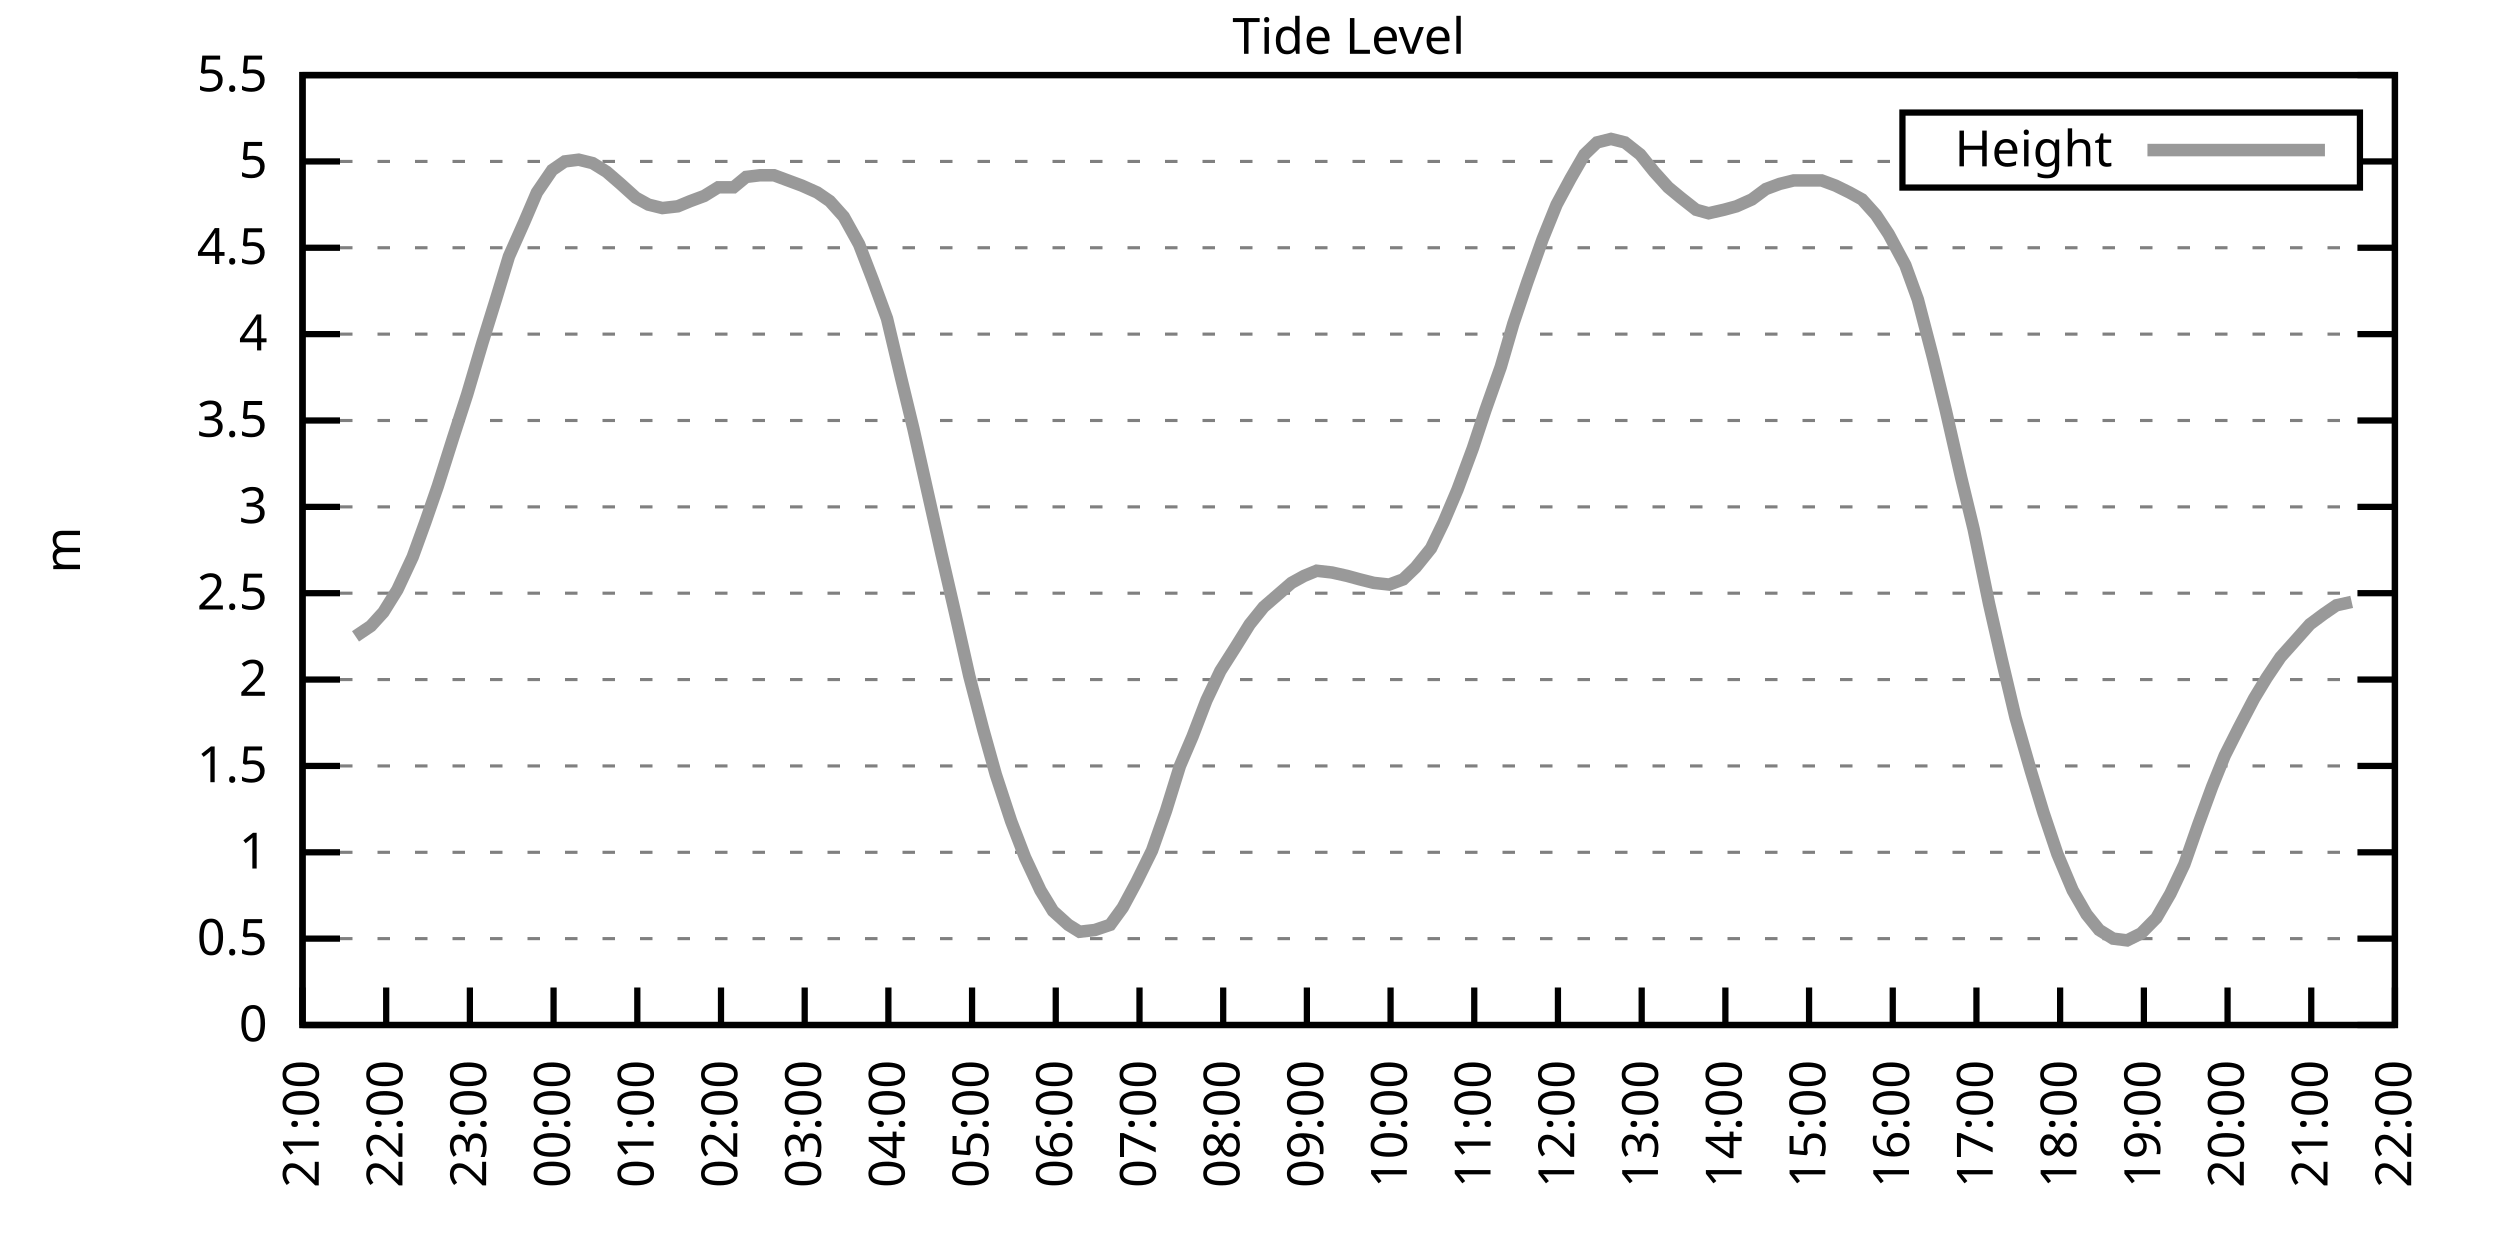
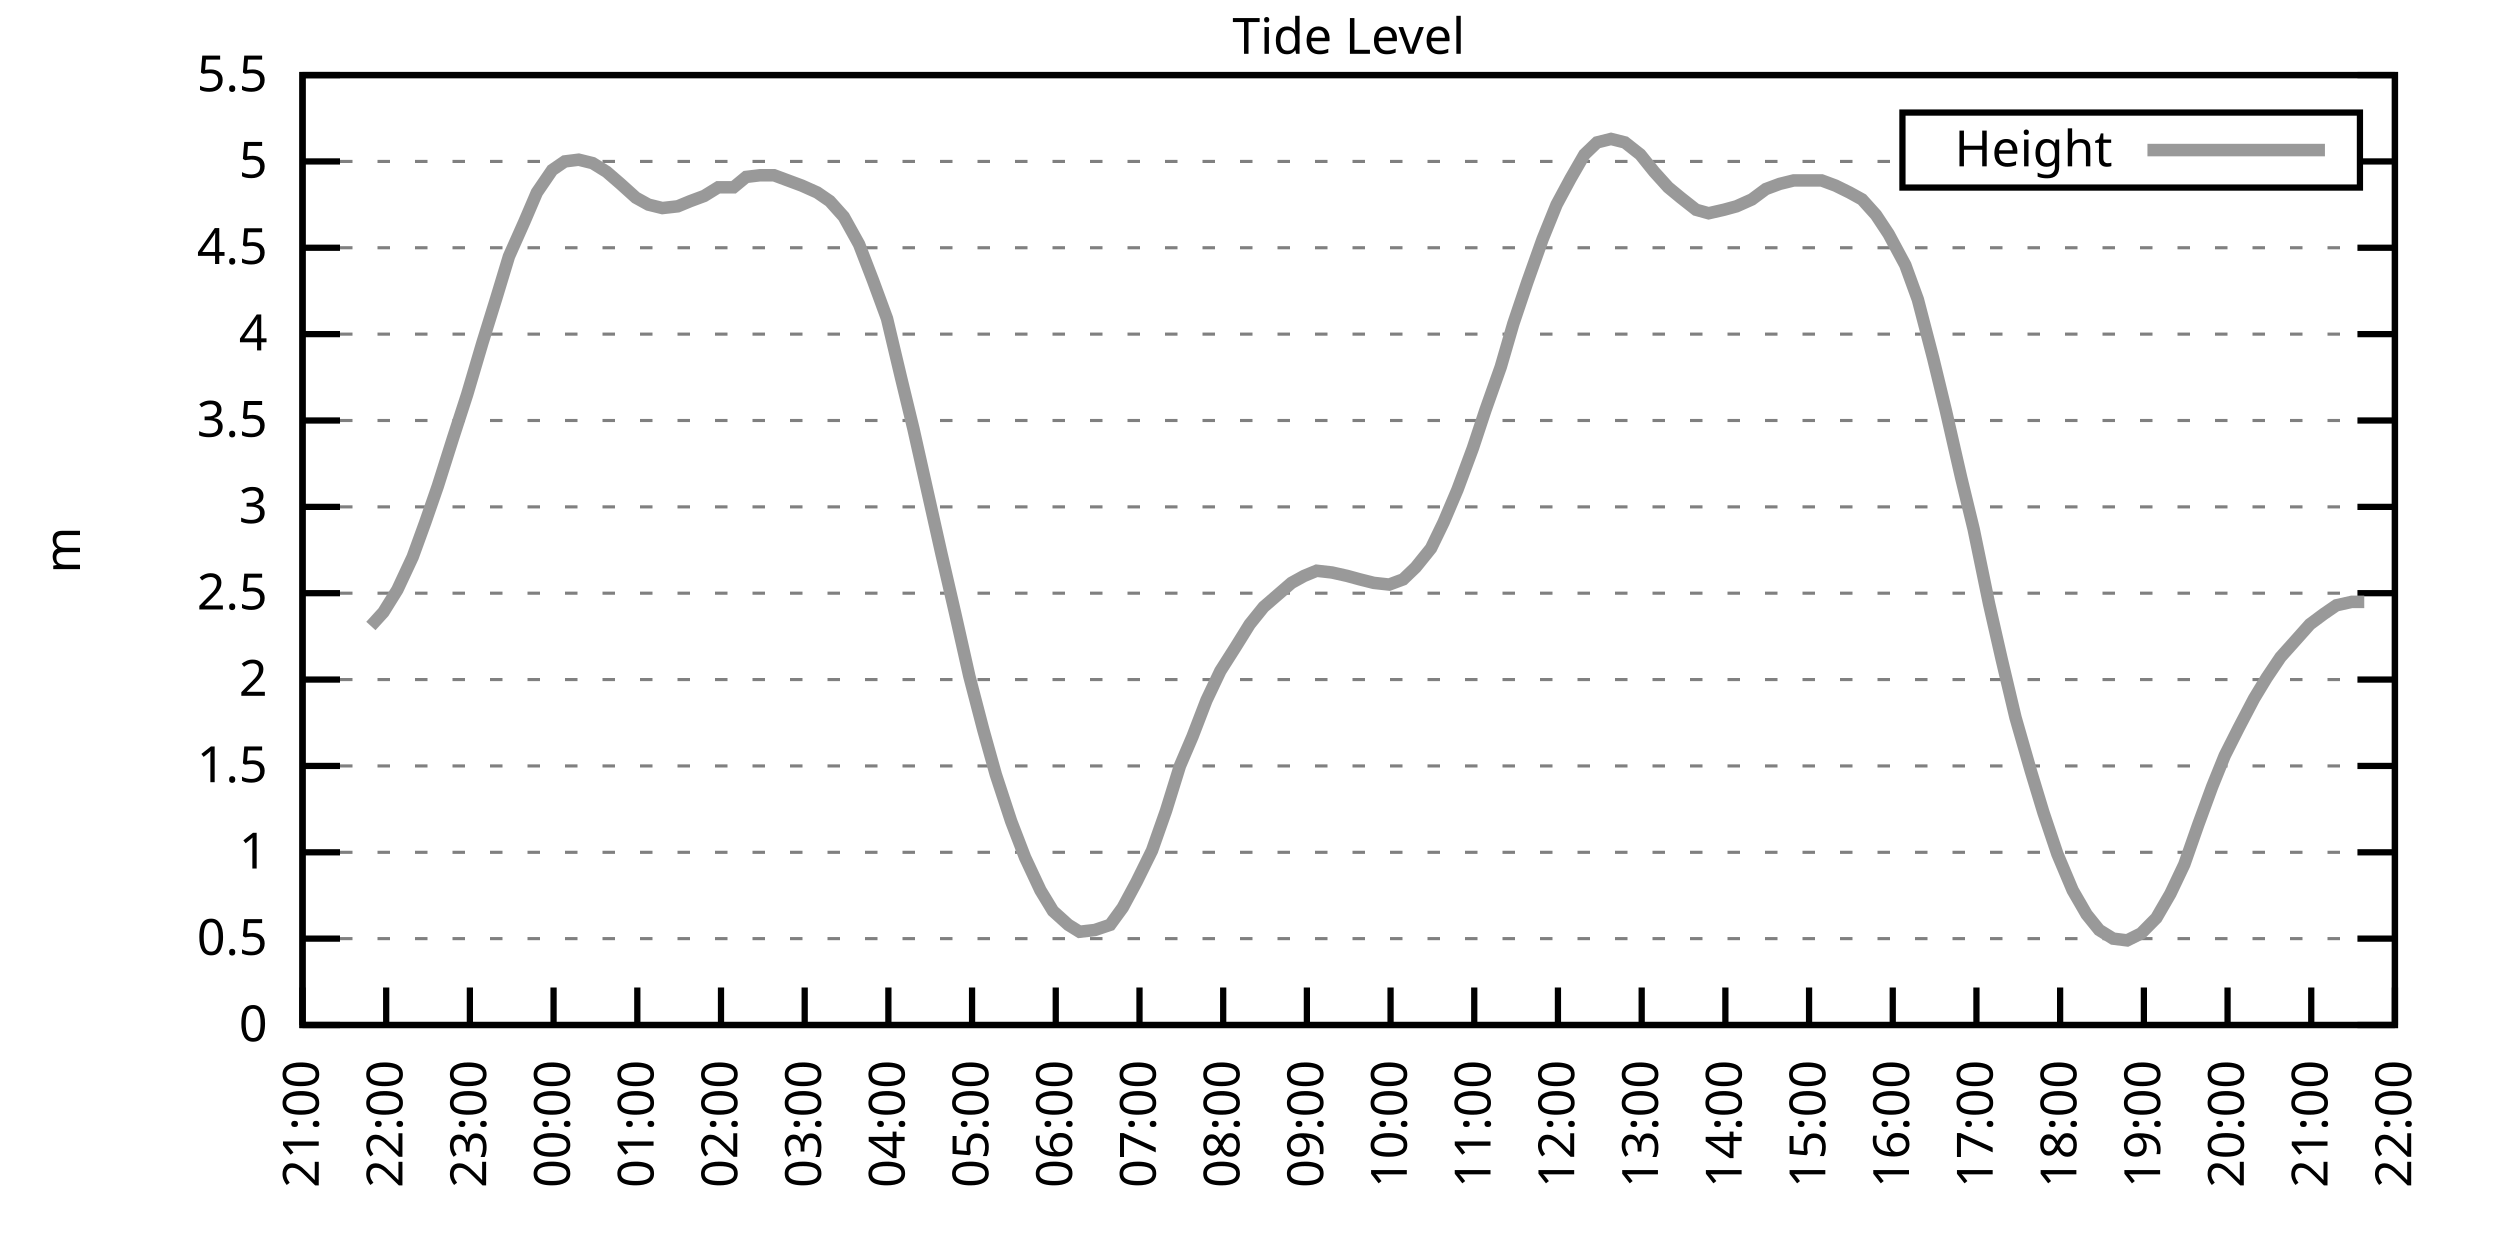
<svg xmlns="http://www.w3.org/2000/svg" xmlns:xlink="http://www.w3.org/1999/xlink" width="400" height="200" viewBox="0 0 400 200">
  <g id="gnuplot_canvas">
    <rect x="0" y="0" width="400" height="200" fill="none" />
    <defs>
      <circle id="gpDot" r="0.5" stroke-width="0.5" stroke="currentColor" />
      <path id="gpPt0" stroke-width="0.333" stroke="currentColor" d="M-1,0 h2 M0,-1 v2" />
      <path id="gpPt1" stroke-width="0.333" stroke="currentColor" d="M-1,-1 L1,1 M1,-1 L-1,1" />
      <path id="gpPt2" stroke-width="0.333" stroke="currentColor" d="M-1,0 L1,0 M0,-1 L0,1 M-1,-1 L1,1 M-1,1 L1,-1" />
      <rect id="gpPt3" stroke-width="0.333" stroke="currentColor" x="-1" y="-1" width="2" height="2" />
      <rect id="gpPt4" stroke-width="0.333" stroke="currentColor" fill="currentColor" x="-1" y="-1" width="2" height="2" />
      <circle id="gpPt5" stroke-width="0.333" stroke="currentColor" cx="0" cy="0" r="1" />
      <use xlink:href="#gpPt5" id="gpPt6" fill="currentColor" stroke="none" />
      <path id="gpPt7" stroke-width="0.333" stroke="currentColor" d="M0,-1.33 L-1.33,0.67 L1.33,0.67 z" />
      <use xlink:href="#gpPt7" id="gpPt8" fill="currentColor" stroke="none" />
      <use xlink:href="#gpPt7" id="gpPt9" stroke="currentColor" transform="rotate(180)" />
      <use xlink:href="#gpPt9" id="gpPt10" fill="currentColor" stroke="none" />
      <use xlink:href="#gpPt3" id="gpPt11" stroke="currentColor" transform="rotate(45)" />
      <use xlink:href="#gpPt11" id="gpPt12" fill="currentColor" stroke="none" />
      <path id="gpPt13" stroke-width="0.333" stroke="currentColor" d="M0,1.330 L1.265,0.411 L0.782,-1.067 L-0.782,-1.076 L-1.265,0.411 z" />
      <use xlink:href="#gpPt13" id="gpPt14" fill="currentColor" stroke="none" />
      <filter id="textbox" filterUnits="objectBoundingBox" x="0" y="0" height="1" width="1">
        <feFlood flood-color="white" flood-opacity="1" result="bgnd" />
        <feComposite in="SourceGraphic" in2="bgnd" operator="atop" />
      </filter>
      <filter id="greybox" filterUnits="objectBoundingBox" x="0" y="0" height="1" width="1">
        <feFlood flood-color="lightgrey" flood-opacity="1" result="grey" />
        <feComposite in="SourceGraphic" in2="grey" operator="atop" />
      </filter>
    </defs>
    <g fill="none" color="white" stroke="currentColor" stroke-width="1.00" stroke-linecap="butt" stroke-linejoin="miter">
</g>
    <g fill="none" color="black" stroke="currentColor" stroke-width="1.00" stroke-linecap="butt" stroke-linejoin="miter">
      <g stroke="none" shape-rendering="crispEdges">
        <polygon fill="rgb(255, 255, 255)" points="48.40,164.00 383.18,164.00 383.18,12.02 48.40,12.02 " />
      </g>
    </g>
    <g fill="none" color="black" stroke="currentColor" stroke-width="1.00" stroke-linecap="butt" stroke-linejoin="miter">
</g>
    <g fill="none" color="black" stroke="black" stroke-width="0.50" stroke-linecap="butt" stroke-linejoin="miter">
</g>
    <g fill="none" color="gray" stroke="currentColor" stroke-width="0.50" stroke-linecap="butt" stroke-linejoin="miter">
      <path stroke="gray" stroke-dasharray="2,4" class="gridline" d="M48.40,164.00 L383.19,164.00  " />
    </g>
    <g fill="none" color="gray" stroke="gray" stroke-width="1.00" stroke-linecap="butt" stroke-linejoin="miter">
</g>
    <g fill="none" color="black" stroke="currentColor" stroke-width="1.00" stroke-linecap="butt" stroke-linejoin="miter">
      <path stroke="black" d="M48.40,164.00 L54.40,164.00 M383.19,164.00 L377.19,164.00  " />
      <g transform="translate(42.80,166.60)" stroke="none" fill="black" font-family="Sans" font-size="8.00" text-anchor="end">
        <text>
          <tspan font-family="Sans"> 0</tspan>
        </text>
      </g>
    </g>
    <g fill="none" color="black" stroke="currentColor" stroke-width="1.00" stroke-linecap="butt" stroke-linejoin="miter">
</g>
    <g fill="none" color="black" stroke="black" stroke-width="0.50" stroke-linecap="butt" stroke-linejoin="miter">
</g>
    <g fill="none" color="gray" stroke="currentColor" stroke-width="0.50" stroke-linecap="butt" stroke-linejoin="miter">
      <path stroke="gray" stroke-dasharray="2,4" class="gridline" d="M48.40,150.18 L383.19,150.18  " />
    </g>
    <g fill="none" color="gray" stroke="gray" stroke-width="1.00" stroke-linecap="butt" stroke-linejoin="miter">
</g>
    <g fill="none" color="black" stroke="currentColor" stroke-width="1.00" stroke-linecap="butt" stroke-linejoin="miter">
      <path stroke="black" d="M48.40,150.18 L54.40,150.18 M383.19,150.18 L377.19,150.18  " />
      <g transform="translate(42.80,152.78)" stroke="none" fill="black" font-family="Sans" font-size="8.00" text-anchor="end">
        <text>
          <tspan font-family="Sans"> 0.5</tspan>
        </text>
      </g>
    </g>
    <g fill="none" color="black" stroke="currentColor" stroke-width="1.00" stroke-linecap="butt" stroke-linejoin="miter">
</g>
    <g fill="none" color="black" stroke="black" stroke-width="0.50" stroke-linecap="butt" stroke-linejoin="miter">
</g>
    <g fill="none" color="gray" stroke="currentColor" stroke-width="0.50" stroke-linecap="butt" stroke-linejoin="miter">
      <path stroke="gray" stroke-dasharray="2,4" class="gridline" d="M48.40,136.37 L383.19,136.37  " />
    </g>
    <g fill="none" color="gray" stroke="gray" stroke-width="1.00" stroke-linecap="butt" stroke-linejoin="miter">
</g>
    <g fill="none" color="black" stroke="currentColor" stroke-width="1.00" stroke-linecap="butt" stroke-linejoin="miter">
      <path stroke="black" d="M48.40,136.37 L54.40,136.37 M383.19,136.37 L377.19,136.37  " />
      <g transform="translate(42.80,138.97)" stroke="none" fill="black" font-family="Sans" font-size="8.00" text-anchor="end">
        <text>
          <tspan font-family="Sans"> 1</tspan>
        </text>
      </g>
    </g>
    <g fill="none" color="black" stroke="currentColor" stroke-width="1.00" stroke-linecap="butt" stroke-linejoin="miter">
</g>
    <g fill="none" color="black" stroke="black" stroke-width="0.50" stroke-linecap="butt" stroke-linejoin="miter">
</g>
    <g fill="none" color="gray" stroke="currentColor" stroke-width="0.50" stroke-linecap="butt" stroke-linejoin="miter">
      <path stroke="gray" stroke-dasharray="2,4" class="gridline" d="M48.40,122.55 L383.19,122.55  " />
    </g>
    <g fill="none" color="gray" stroke="gray" stroke-width="1.00" stroke-linecap="butt" stroke-linejoin="miter">
</g>
    <g fill="none" color="black" stroke="currentColor" stroke-width="1.00" stroke-linecap="butt" stroke-linejoin="miter">
      <path stroke="black" d="M48.40,122.55 L54.40,122.55 M383.19,122.55 L377.19,122.55  " />
      <g transform="translate(42.80,125.15)" stroke="none" fill="black" font-family="Sans" font-size="8.00" text-anchor="end">
        <text>
          <tspan font-family="Sans"> 1.5</tspan>
        </text>
      </g>
    </g>
    <g fill="none" color="black" stroke="currentColor" stroke-width="1.00" stroke-linecap="butt" stroke-linejoin="miter">
</g>
    <g fill="none" color="black" stroke="black" stroke-width="0.50" stroke-linecap="butt" stroke-linejoin="miter">
</g>
    <g fill="none" color="gray" stroke="currentColor" stroke-width="0.50" stroke-linecap="butt" stroke-linejoin="miter">
      <path stroke="gray" stroke-dasharray="2,4" class="gridline" d="M48.40,108.73 L383.19,108.73  " />
    </g>
    <g fill="none" color="gray" stroke="gray" stroke-width="1.00" stroke-linecap="butt" stroke-linejoin="miter">
</g>
    <g fill="none" color="black" stroke="currentColor" stroke-width="1.00" stroke-linecap="butt" stroke-linejoin="miter">
      <path stroke="black" d="M48.40,108.73 L54.40,108.73 M383.19,108.73 L377.19,108.73  " />
      <g transform="translate(42.80,111.33)" stroke="none" fill="black" font-family="Sans" font-size="8.00" text-anchor="end">
        <text>
          <tspan font-family="Sans"> 2</tspan>
        </text>
      </g>
    </g>
    <g fill="none" color="black" stroke="currentColor" stroke-width="1.00" stroke-linecap="butt" stroke-linejoin="miter">
</g>
    <g fill="none" color="black" stroke="black" stroke-width="0.50" stroke-linecap="butt" stroke-linejoin="miter">
</g>
    <g fill="none" color="gray" stroke="currentColor" stroke-width="0.50" stroke-linecap="butt" stroke-linejoin="miter">
      <path stroke="gray" stroke-dasharray="2,4" class="gridline" d="M48.40,94.91 L383.19,94.91  " />
    </g>
    <g fill="none" color="gray" stroke="gray" stroke-width="1.00" stroke-linecap="butt" stroke-linejoin="miter">
</g>
    <g fill="none" color="black" stroke="currentColor" stroke-width="1.00" stroke-linecap="butt" stroke-linejoin="miter">
      <path stroke="black" d="M48.40,94.91 L54.40,94.91 M383.19,94.91 L377.19,94.91  " />
      <g transform="translate(42.80,97.51)" stroke="none" fill="black" font-family="Sans" font-size="8.00" text-anchor="end">
        <text>
          <tspan font-family="Sans"> 2.5</tspan>
        </text>
      </g>
    </g>
    <g fill="none" color="black" stroke="currentColor" stroke-width="1.00" stroke-linecap="butt" stroke-linejoin="miter">
</g>
    <g fill="none" color="black" stroke="black" stroke-width="0.50" stroke-linecap="butt" stroke-linejoin="miter">
</g>
    <g fill="none" color="gray" stroke="currentColor" stroke-width="0.50" stroke-linecap="butt" stroke-linejoin="miter">
      <path stroke="gray" stroke-dasharray="2,4" class="gridline" d="M48.40,81.10 L383.19,81.10  " />
    </g>
    <g fill="none" color="gray" stroke="gray" stroke-width="1.00" stroke-linecap="butt" stroke-linejoin="miter">
</g>
    <g fill="none" color="black" stroke="currentColor" stroke-width="1.00" stroke-linecap="butt" stroke-linejoin="miter">
      <path stroke="black" d="M48.40,81.10 L54.40,81.10 M383.19,81.10 L377.19,81.10  " />
      <g transform="translate(42.80,83.70)" stroke="none" fill="black" font-family="Sans" font-size="8.00" text-anchor="end">
        <text>
          <tspan font-family="Sans"> 3</tspan>
        </text>
      </g>
    </g>
    <g fill="none" color="black" stroke="currentColor" stroke-width="1.00" stroke-linecap="butt" stroke-linejoin="miter">
</g>
    <g fill="none" color="black" stroke="black" stroke-width="0.50" stroke-linecap="butt" stroke-linejoin="miter">
</g>
    <g fill="none" color="gray" stroke="currentColor" stroke-width="0.50" stroke-linecap="butt" stroke-linejoin="miter">
      <path stroke="gray" stroke-dasharray="2,4" class="gridline" d="M48.40,67.28 L383.19,67.28  " />
    </g>
    <g fill="none" color="gray" stroke="gray" stroke-width="1.00" stroke-linecap="butt" stroke-linejoin="miter">
</g>
    <g fill="none" color="black" stroke="currentColor" stroke-width="1.00" stroke-linecap="butt" stroke-linejoin="miter">
      <path stroke="black" d="M48.40,67.28 L54.40,67.28 M383.19,67.28 L377.19,67.28  " />
      <g transform="translate(42.80,69.88)" stroke="none" fill="black" font-family="Sans" font-size="8.00" text-anchor="end">
        <text>
          <tspan font-family="Sans"> 3.5</tspan>
        </text>
      </g>
    </g>
    <g fill="none" color="black" stroke="currentColor" stroke-width="1.00" stroke-linecap="butt" stroke-linejoin="miter">
</g>
    <g fill="none" color="black" stroke="black" stroke-width="0.50" stroke-linecap="butt" stroke-linejoin="miter">
</g>
    <g fill="none" color="gray" stroke="currentColor" stroke-width="0.50" stroke-linecap="butt" stroke-linejoin="miter">
      <path stroke="gray" stroke-dasharray="2,4" class="gridline" d="M48.40,53.46 L383.19,53.46  " />
    </g>
    <g fill="none" color="gray" stroke="gray" stroke-width="1.00" stroke-linecap="butt" stroke-linejoin="miter">
</g>
    <g fill="none" color="black" stroke="currentColor" stroke-width="1.00" stroke-linecap="butt" stroke-linejoin="miter">
      <path stroke="black" d="M48.40,53.46 L54.40,53.46 M383.19,53.46 L377.19,53.46  " />
      <g transform="translate(42.80,56.06)" stroke="none" fill="black" font-family="Sans" font-size="8.00" text-anchor="end">
        <text>
          <tspan font-family="Sans"> 4</tspan>
        </text>
      </g>
    </g>
    <g fill="none" color="black" stroke="currentColor" stroke-width="1.00" stroke-linecap="butt" stroke-linejoin="miter">
</g>
    <g fill="none" color="black" stroke="black" stroke-width="0.50" stroke-linecap="butt" stroke-linejoin="miter">
</g>
    <g fill="none" color="gray" stroke="currentColor" stroke-width="0.50" stroke-linecap="butt" stroke-linejoin="miter">
      <path stroke="gray" stroke-dasharray="2,4" class="gridline" d="M48.40,39.64 L383.19,39.64  " />
    </g>
    <g fill="none" color="gray" stroke="gray" stroke-width="1.00" stroke-linecap="butt" stroke-linejoin="miter">
</g>
    <g fill="none" color="black" stroke="currentColor" stroke-width="1.00" stroke-linecap="butt" stroke-linejoin="miter">
      <path stroke="black" d="M48.40,39.64 L54.40,39.64 M383.19,39.64 L377.19,39.64  " />
      <g transform="translate(42.80,42.24)" stroke="none" fill="black" font-family="Sans" font-size="8.00" text-anchor="end">
        <text>
          <tspan font-family="Sans"> 4.5</tspan>
        </text>
      </g>
    </g>
    <g fill="none" color="black" stroke="currentColor" stroke-width="1.00" stroke-linecap="butt" stroke-linejoin="miter">
</g>
    <g fill="none" color="black" stroke="black" stroke-width="0.50" stroke-linecap="butt" stroke-linejoin="miter">
</g>
    <g fill="none" color="gray" stroke="currentColor" stroke-width="0.50" stroke-linecap="butt" stroke-linejoin="miter">
      <path stroke="gray" stroke-dasharray="2,4" class="gridline" d="M48.40,25.83 L304.39,25.83 M377.59,25.83 L383.19,25.83  " />
    </g>
    <g fill="none" color="gray" stroke="gray" stroke-width="1.00" stroke-linecap="butt" stroke-linejoin="miter">
</g>
    <g fill="none" color="black" stroke="currentColor" stroke-width="1.00" stroke-linecap="butt" stroke-linejoin="miter">
      <path stroke="black" d="M48.40,25.83 L54.40,25.83 M383.19,25.83 L377.19,25.83  " />
      <g transform="translate(42.80,28.43)" stroke="none" fill="black" font-family="Sans" font-size="8.00" text-anchor="end">
        <text>
          <tspan font-family="Sans"> 5</tspan>
        </text>
      </g>
    </g>
    <g fill="none" color="black" stroke="currentColor" stroke-width="1.00" stroke-linecap="butt" stroke-linejoin="miter">
</g>
    <g fill="none" color="black" stroke="black" stroke-width="0.50" stroke-linecap="butt" stroke-linejoin="miter">
</g>
    <g fill="none" color="gray" stroke="currentColor" stroke-width="0.50" stroke-linecap="butt" stroke-linejoin="miter">
      <path stroke="gray" stroke-dasharray="2,4" class="gridline" d="M48.40,12.01 L383.19,12.01  " />
    </g>
    <g fill="none" color="gray" stroke="gray" stroke-width="1.00" stroke-linecap="butt" stroke-linejoin="miter">
</g>
    <g fill="none" color="black" stroke="currentColor" stroke-width="1.00" stroke-linecap="butt" stroke-linejoin="miter">
      <path stroke="black" d="M48.40,12.01 L54.40,12.01 M383.19,12.01 L377.19,12.01  " />
      <g transform="translate(42.80,14.61)" stroke="none" fill="black" font-family="Sans" font-size="8.00" text-anchor="end">
        <text>
          <tspan font-family="Sans"> 5.5</tspan>
        </text>
      </g>
    </g>
    <g fill="none" color="black" stroke="currentColor" stroke-width="1.00" stroke-linecap="butt" stroke-linejoin="miter">
      <path stroke="black" d="M48.40,164.00 L48.40,158.00  " />
      <g transform="translate(51.00,169.60) rotate(270.00)" stroke="none" fill="black" font-family="Sans" font-size="8.00" text-anchor="end">
        <text>
          <tspan font-family="Sans">21:00</tspan>
        </text>
      </g>
    </g>
    <g fill="none" color="black" stroke="currentColor" stroke-width="1.00" stroke-linecap="butt" stroke-linejoin="miter">
      <path stroke="black" d="M61.79,164.00 L61.79,158.00  " />
      <g transform="translate(64.39,169.60) rotate(270.00)" stroke="none" fill="black" font-family="Sans" font-size="8.00" text-anchor="end">
        <text>
          <tspan font-family="Sans">22:00</tspan>
        </text>
      </g>
    </g>
    <g fill="none" color="black" stroke="currentColor" stroke-width="1.00" stroke-linecap="butt" stroke-linejoin="miter">
      <path stroke="black" d="M75.18,164.00 L75.18,158.00  " />
      <g transform="translate(77.78,169.60) rotate(270.00)" stroke="none" fill="black" font-family="Sans" font-size="8.00" text-anchor="end">
        <text>
          <tspan font-family="Sans">23:00</tspan>
        </text>
      </g>
    </g>
    <g fill="none" color="black" stroke="currentColor" stroke-width="1.00" stroke-linecap="butt" stroke-linejoin="miter">
      <path stroke="black" d="M88.57,164.00 L88.57,158.00  " />
      <g transform="translate(91.17,169.60) rotate(270.00)" stroke="none" fill="black" font-family="Sans" font-size="8.00" text-anchor="end">
        <text>
          <tspan font-family="Sans">00:00</tspan>
        </text>
      </g>
    </g>
    <g fill="none" color="black" stroke="currentColor" stroke-width="1.00" stroke-linecap="butt" stroke-linejoin="miter">
      <path stroke="black" d="M101.97,164.00 L101.97,158.00  " />
      <g transform="translate(104.57,169.60) rotate(270.00)" stroke="none" fill="black" font-family="Sans" font-size="8.00" text-anchor="end">
        <text>
          <tspan font-family="Sans">01:00</tspan>
        </text>
      </g>
    </g>
    <g fill="none" color="black" stroke="currentColor" stroke-width="1.00" stroke-linecap="butt" stroke-linejoin="miter">
      <path stroke="black" d="M115.36,164.00 L115.36,158.00  " />
      <g transform="translate(117.96,169.60) rotate(270.00)" stroke="none" fill="black" font-family="Sans" font-size="8.00" text-anchor="end">
        <text>
          <tspan font-family="Sans">02:00</tspan>
        </text>
      </g>
    </g>
    <g fill="none" color="black" stroke="currentColor" stroke-width="1.00" stroke-linecap="butt" stroke-linejoin="miter">
      <path stroke="black" d="M128.75,164.00 L128.75,158.00  " />
      <g transform="translate(131.35,169.60) rotate(270.00)" stroke="none" fill="black" font-family="Sans" font-size="8.00" text-anchor="end">
        <text>
          <tspan font-family="Sans">03:00</tspan>
        </text>
      </g>
    </g>
    <g fill="none" color="black" stroke="currentColor" stroke-width="1.00" stroke-linecap="butt" stroke-linejoin="miter">
      <path stroke="black" d="M142.14,164.00 L142.14,158.00  " />
      <g transform="translate(144.74,169.60) rotate(270.00)" stroke="none" fill="black" font-family="Sans" font-size="8.00" text-anchor="end">
        <text>
          <tspan font-family="Sans">04:00</tspan>
        </text>
      </g>
    </g>
    <g fill="none" color="black" stroke="currentColor" stroke-width="1.00" stroke-linecap="butt" stroke-linejoin="miter">
      <path stroke="black" d="M155.53,164.00 L155.53,158.00  " />
      <g transform="translate(158.13,169.60) rotate(270.00)" stroke="none" fill="black" font-family="Sans" font-size="8.00" text-anchor="end">
        <text>
          <tspan font-family="Sans">05:00</tspan>
        </text>
      </g>
    </g>
    <g fill="none" color="black" stroke="currentColor" stroke-width="1.00" stroke-linecap="butt" stroke-linejoin="miter">
      <path stroke="black" d="M168.92,164.00 L168.92,158.00  " />
      <g transform="translate(171.52,169.60) rotate(270.00)" stroke="none" fill="black" font-family="Sans" font-size="8.00" text-anchor="end">
        <text>
          <tspan font-family="Sans">06:00</tspan>
        </text>
      </g>
    </g>
    <g fill="none" color="black" stroke="currentColor" stroke-width="1.00" stroke-linecap="butt" stroke-linejoin="miter">
      <path stroke="black" d="M182.32,164.00 L182.32,158.00  " />
      <g transform="translate(184.92,169.60) rotate(270.00)" stroke="none" fill="black" font-family="Sans" font-size="8.00" text-anchor="end">
        <text>
          <tspan font-family="Sans">07:00</tspan>
        </text>
      </g>
    </g>
    <g fill="none" color="black" stroke="currentColor" stroke-width="1.00" stroke-linecap="butt" stroke-linejoin="miter">
      <path stroke="black" d="M195.71,164.00 L195.71,158.00  " />
      <g transform="translate(198.31,169.60) rotate(270.00)" stroke="none" fill="black" font-family="Sans" font-size="8.00" text-anchor="end">
        <text>
          <tspan font-family="Sans">08:00</tspan>
        </text>
      </g>
    </g>
    <g fill="none" color="black" stroke="currentColor" stroke-width="1.00" stroke-linecap="butt" stroke-linejoin="miter">
      <path stroke="black" d="M209.10,164.00 L209.10,158.00  " />
      <g transform="translate(211.70,169.60) rotate(270.00)" stroke="none" fill="black" font-family="Sans" font-size="8.00" text-anchor="end">
        <text>
          <tspan font-family="Sans">09:00</tspan>
        </text>
      </g>
    </g>
    <g fill="none" color="black" stroke="currentColor" stroke-width="1.00" stroke-linecap="butt" stroke-linejoin="miter">
      <path stroke="black" d="M222.49,164.00 L222.49,158.00  " />
      <g transform="translate(225.09,169.60) rotate(270.00)" stroke="none" fill="black" font-family="Sans" font-size="8.00" text-anchor="end">
        <text>
          <tspan font-family="Sans">10:00</tspan>
        </text>
      </g>
    </g>
    <g fill="none" color="black" stroke="currentColor" stroke-width="1.00" stroke-linecap="butt" stroke-linejoin="miter">
      <path stroke="black" d="M235.88,164.00 L235.88,158.00  " />
      <g transform="translate(238.48,169.60) rotate(270.00)" stroke="none" fill="black" font-family="Sans" font-size="8.00" text-anchor="end">
        <text>
          <tspan font-family="Sans">11:00</tspan>
        </text>
      </g>
    </g>
    <g fill="none" color="black" stroke="currentColor" stroke-width="1.00" stroke-linecap="butt" stroke-linejoin="miter">
      <path stroke="black" d="M249.27,164.00 L249.27,158.00  " />
      <g transform="translate(251.87,169.60) rotate(270.00)" stroke="none" fill="black" font-family="Sans" font-size="8.00" text-anchor="end">
        <text>
          <tspan font-family="Sans">12:00</tspan>
        </text>
      </g>
    </g>
    <g fill="none" color="black" stroke="currentColor" stroke-width="1.00" stroke-linecap="butt" stroke-linejoin="miter">
      <path stroke="black" d="M262.67,164.00 L262.67,158.00  " />
      <g transform="translate(265.27,169.60) rotate(270.00)" stroke="none" fill="black" font-family="Sans" font-size="8.00" text-anchor="end">
        <text>
          <tspan font-family="Sans">13:00</tspan>
        </text>
      </g>
    </g>
    <g fill="none" color="black" stroke="currentColor" stroke-width="1.00" stroke-linecap="butt" stroke-linejoin="miter">
      <path stroke="black" d="M276.06,164.00 L276.06,158.00  " />
      <g transform="translate(278.66,169.60) rotate(270.00)" stroke="none" fill="black" font-family="Sans" font-size="8.00" text-anchor="end">
        <text>
          <tspan font-family="Sans">14:00</tspan>
        </text>
      </g>
    </g>
    <g fill="none" color="black" stroke="currentColor" stroke-width="1.00" stroke-linecap="butt" stroke-linejoin="miter">
      <path stroke="black" d="M289.45,164.00 L289.45,158.00  " />
      <g transform="translate(292.05,169.60) rotate(270.00)" stroke="none" fill="black" font-family="Sans" font-size="8.00" text-anchor="end">
        <text>
          <tspan font-family="Sans">15:00</tspan>
        </text>
      </g>
    </g>
    <g fill="none" color="black" stroke="currentColor" stroke-width="1.00" stroke-linecap="butt" stroke-linejoin="miter">
      <path stroke="black" d="M302.84,164.00 L302.84,158.00  " />
      <g transform="translate(305.44,169.60) rotate(270.00)" stroke="none" fill="black" font-family="Sans" font-size="8.00" text-anchor="end">
        <text>
          <tspan font-family="Sans">16:00</tspan>
        </text>
      </g>
    </g>
    <g fill="none" color="black" stroke="currentColor" stroke-width="1.00" stroke-linecap="butt" stroke-linejoin="miter">
      <path stroke="black" d="M316.23,164.00 L316.23,158.00  " />
      <g transform="translate(318.83,169.60) rotate(270.00)" stroke="none" fill="black" font-family="Sans" font-size="8.00" text-anchor="end">
        <text>
          <tspan font-family="Sans">17:00</tspan>
        </text>
      </g>
    </g>
    <g fill="none" color="black" stroke="currentColor" stroke-width="1.00" stroke-linecap="butt" stroke-linejoin="miter">
      <path stroke="black" d="M329.62,164.00 L329.62,158.00  " />
      <g transform="translate(332.22,169.60) rotate(270.00)" stroke="none" fill="black" font-family="Sans" font-size="8.00" text-anchor="end">
        <text>
          <tspan font-family="Sans">18:00</tspan>
        </text>
      </g>
    </g>
    <g fill="none" color="black" stroke="currentColor" stroke-width="1.00" stroke-linecap="butt" stroke-linejoin="miter">
      <path stroke="black" d="M343.02,164.00 L343.02,158.00  " />
      <g transform="translate(345.62,169.60) rotate(270.00)" stroke="none" fill="black" font-family="Sans" font-size="8.00" text-anchor="end">
        <text>
          <tspan font-family="Sans">19:00</tspan>
        </text>
      </g>
    </g>
    <g fill="none" color="black" stroke="currentColor" stroke-width="1.00" stroke-linecap="butt" stroke-linejoin="miter">
      <path stroke="black" d="M356.41,164.00 L356.41,158.00  " />
      <g transform="translate(359.01,169.60) rotate(270.00)" stroke="none" fill="black" font-family="Sans" font-size="8.00" text-anchor="end">
        <text>
          <tspan font-family="Sans">20:00</tspan>
        </text>
      </g>
    </g>
    <g fill="none" color="black" stroke="currentColor" stroke-width="1.00" stroke-linecap="butt" stroke-linejoin="miter">
      <path stroke="black" d="M369.80,164.00 L369.80,158.00  " />
      <g transform="translate(372.40,169.60) rotate(270.00)" stroke="none" fill="black" font-family="Sans" font-size="8.00" text-anchor="end">
        <text>
          <tspan font-family="Sans">21:00</tspan>
        </text>
      </g>
    </g>
    <g fill="none" color="black" stroke="currentColor" stroke-width="1.00" stroke-linecap="butt" stroke-linejoin="miter">
      <path stroke="black" d="M383.19,164.00 L383.19,158.00  " />
      <g transform="translate(385.79,169.60) rotate(270.00)" stroke="none" fill="black" font-family="Sans" font-size="8.00" text-anchor="end">
        <text>
          <tspan font-family="Sans">22:00</tspan>
        </text>
      </g>
    </g>
    <g fill="none" color="black" stroke="currentColor" stroke-width="1.00" stroke-linecap="butt" stroke-linejoin="miter">
</g>
    <g fill="none" color="black" stroke="currentColor" stroke-width="1.00" stroke-linecap="butt" stroke-linejoin="miter">
      <path stroke="black" d="M48.40,12.01 L48.40,164.00 L383.19,164.00 L383.19,12.01 L48.40,12.01 Z  " />
    </g>
    <g fill="none" color="black" stroke="currentColor" stroke-width="1.00" stroke-linecap="butt" stroke-linejoin="miter">
</g>
    <g fill="none" color="black" stroke="currentColor" stroke-width="1.00" stroke-linecap="butt" stroke-linejoin="miter">
      <path stroke="black" d="M304.39,30.01 L304.39,18.01 L377.59,18.01 L377.59,30.01 L304.39,30.01 Z  " />
    </g>
    <g id="Tide_level_plot_1">
      <g fill="none" color="white" stroke="black" stroke-width="2.00" stroke-linecap="butt" stroke-linejoin="miter">
</g>
      <g fill="none" color="black" stroke="currentColor" stroke-width="2.00" stroke-linecap="butt" stroke-linejoin="miter">
        <g transform="translate(337.99,26.61)" stroke="none" fill="black" font-family="Sans" font-size="8.00" text-anchor="end">
          <text>
            <tspan font-family="Sans">Height</tspan>
          </text>
        </g>
      </g>
      <g fill="none" color="black" stroke="currentColor" stroke-width="2.00" stroke-linecap="butt" stroke-linejoin="miter">
-         <path stroke="rgb(153, 153, 153)" d="M343.59,24.01 L371.99,24.01 M56.88,101.82 L59.34,100.16 L61.35,97.95 L63.58,94.36 L66.03,89.11 L68.04,83.58   L70.05,77.78 L72.50,70.04 L74.74,63.13 L77.19,54.84 L79.42,47.66 L81.43,41.03 L83.89,35.50 L85.90,30.80   L88.35,27.21 L90.36,25.83 L92.59,25.55 L94.82,26.10 L97.06,27.49 L99.29,29.42 L101.74,31.63 L103.75,32.74   L105.98,33.29 L108.44,33.01 L110.45,32.18 L112.68,31.35 L114.91,29.97 L117.37,29.97 L119.38,28.31 L121.61,28.04   L123.84,28.04 L126.07,28.87 L128.30,29.70 L130.76,30.80 L132.77,32.18 L135.00,34.67 L137.45,39.09 L139.69,44.90   L141.92,50.97 L144.15,60.37 L146.16,68.66 L148.39,78.61 L150.62,88.56 L152.85,98.23 L155.09,108.18 L157.32,116.74   L159.33,123.93 L161.78,131.39 L164.01,137.19 L166.47,142.45 L168.48,145.76 L170.93,147.97 L172.72,149.08 L175.17,148.80   L177.63,147.97 L179.64,145.21 L181.87,141.06 L184.32,136.09 L186.56,129.73 L188.79,122.55 L190.80,117.85 L193.03,112.05   L195.26,107.35 L197.72,103.48 L199.95,99.89 L202.18,97.12 L204.41,95.19 L206.64,93.26 L208.65,92.15 L210.66,91.32   L213.12,91.60 L215.57,92.15 L217.58,92.70 L219.81,93.26 L222.27,93.53 L224.50,92.70 L226.51,90.77 L228.96,87.73   L230.97,83.58 L233.20,78.33 L235.66,71.70 L237.67,65.62 L240.12,58.71 L242.13,51.80 L244.36,45.17 L246.82,38.26   L249.05,32.74 L251.28,28.59 L253.51,24.72 L255.52,22.79 L257.76,22.23 L259.99,22.79 L262.44,24.72 L264.67,27.49   L266.91,29.97 L268.92,31.63 L271.37,33.56 L273.38,34.12 L275.83,33.56 L277.84,33.01 L280.30,31.91 L282.53,30.25   L284.76,29.42 L286.99,28.87 L288.78,28.87 L291.46,28.87 L293.69,29.70 L295.92,30.80 L297.93,31.91 L300.16,34.39   L302.17,37.43 L304.85,42.41 L306.86,47.93 L309.31,57.33 L311.32,65.62 L313.78,76.40 L315.79,84.69 L318.24,96.57   L320.25,105.41 L322.48,114.81 L324.94,123.38 L326.95,130.01 L329.18,136.64 L331.63,142.45 L333.86,146.31 L335.87,148.80   L338.10,150.18 L340.34,150.46 L342.57,149.35 L345.02,146.87 L347.26,143.00 L349.49,138.30 L351.72,131.94 L353.95,125.86   L355.96,120.89 L358.19,116.47 L360.65,111.77 L362.66,108.45 L364.89,105.14 L367.12,102.65 L369.58,99.89 L371.81,98.23   L373.82,96.85 L376.27,96.30  " />
+         <path stroke="rgb(153, 153, 153)" d="M343.59,24.01 L371.99,24.01 M59.34,100.16 L61.35,97.95 L63.58,94.36 L66.03,89.11 L68.04,83.58 L70.05,77.78   L72.50,70.04 L74.74,63.13 L77.19,54.84 L79.42,47.66 L81.43,41.03 L83.89,35.50 L85.90,30.80 L88.35,27.21   L90.36,25.83 L92.59,25.55 L94.82,26.10 L97.06,27.49 L99.29,29.42 L101.74,31.63 L103.75,32.74 L105.98,33.29   L108.44,33.01 L110.45,32.18 L112.68,31.35 L114.91,29.97 L117.37,29.97 L119.38,28.31 L121.61,28.04 L123.84,28.04   L126.07,28.87 L128.30,29.70 L130.76,30.80 L132.77,32.18 L135.00,34.67 L137.45,39.09 L139.69,44.90 L141.92,50.97   L144.15,60.37 L146.16,68.66 L148.39,78.61 L150.62,88.56 L152.85,98.23 L155.09,108.18 L157.32,116.74 L159.33,123.93   L161.78,131.39 L164.01,137.19 L166.47,142.45 L168.48,145.76 L170.93,147.97 L172.72,149.08 L175.17,148.80 L177.63,147.97   L179.64,145.21 L181.87,141.06 L184.32,136.09 L186.56,129.73 L188.79,122.55 L190.80,117.85 L193.03,112.05 L195.26,107.35   L197.72,103.48 L199.95,99.89 L202.18,97.12 L204.41,95.19 L206.64,93.26 L208.65,92.15 L210.66,91.32 L213.12,91.60   L215.57,92.15 L217.58,92.70 L219.81,93.26 L222.27,93.53 L224.50,92.70 L226.51,90.77 L228.96,87.73 L230.97,83.58   L233.20,78.33 L235.66,71.70 L237.67,65.62 L240.12,58.71 L242.13,51.80 L244.36,45.17 L246.82,38.26 L249.05,32.74   L251.28,28.59 L253.51,24.72 L255.52,22.79 L257.76,22.23 L259.99,22.79 L262.44,24.72 L264.67,27.49 L266.91,29.97   L268.92,31.63 L271.37,33.56 L273.38,34.12 L275.83,33.56 L277.84,33.01 L280.30,31.91 L282.53,30.25 L284.76,29.42   L286.99,28.87 L288.78,28.87 L291.46,28.87 L293.69,29.70 L295.92,30.80 L297.93,31.91 L300.16,34.39 L302.17,37.43   L304.85,42.41 L306.86,47.93 L309.31,57.33 L311.32,65.62 L313.78,76.40 L315.79,84.69 L318.24,96.57 L320.25,105.41   L322.48,114.81 L324.94,123.38 L326.95,130.01 L329.18,136.64 L331.63,142.45 L333.86,146.31 L335.87,148.80 L338.10,150.18   L340.34,150.46 L342.57,149.35 L345.02,146.87 L347.26,143.00 L349.49,138.30 L351.72,131.94 L353.95,125.86 L355.96,120.89   L358.19,116.47 L360.65,111.77 L362.66,108.45 L364.89,105.14 L367.12,102.65 L369.58,99.89 L371.81,98.23 L373.82,96.85   L376.27,96.30 L378.28,96.30  " />
      </g>
    </g>
    <g fill="none" color="black" stroke="currentColor" stroke-width="2.00" stroke-linecap="butt" stroke-linejoin="miter">
</g>
    <g fill="none" color="black" stroke="black" stroke-width="1.00" stroke-linecap="butt" stroke-linejoin="miter">
</g>
    <g fill="none" color="black" stroke="currentColor" stroke-width="1.00" stroke-linecap="butt" stroke-linejoin="miter">
      <path stroke="black" d="M48.40,12.01 L48.40,164.00 L383.19,164.00 L383.19,12.01 L48.40,12.01 Z  " />
      <g transform="translate(12.80,88.01) rotate(270.00)" stroke="none" fill="black" font-family="Sans" font-size="8.00" text-anchor="middle">
        <text>
          <tspan font-family="Sans">m</tspan>
        </text>
      </g>
    </g>
    <g fill="none" color="black" stroke="currentColor" stroke-width="1.00" stroke-linecap="butt" stroke-linejoin="miter">
</g>
    <g fill="none" color="black" stroke="currentColor" stroke-width="1.00" stroke-linecap="butt" stroke-linejoin="miter">
      <g transform="translate(215.79,8.61)" stroke="none" fill="black" font-family="Sans" font-size="8.00" text-anchor="middle">
        <text>
          <tspan font-family="Sans">Tide Level</tspan>
        </text>
      </g>
    </g>
    <g fill="none" color="black" stroke="currentColor" stroke-width="1.00" stroke-linecap="butt" stroke-linejoin="miter">
</g>
  </g>
</svg>
